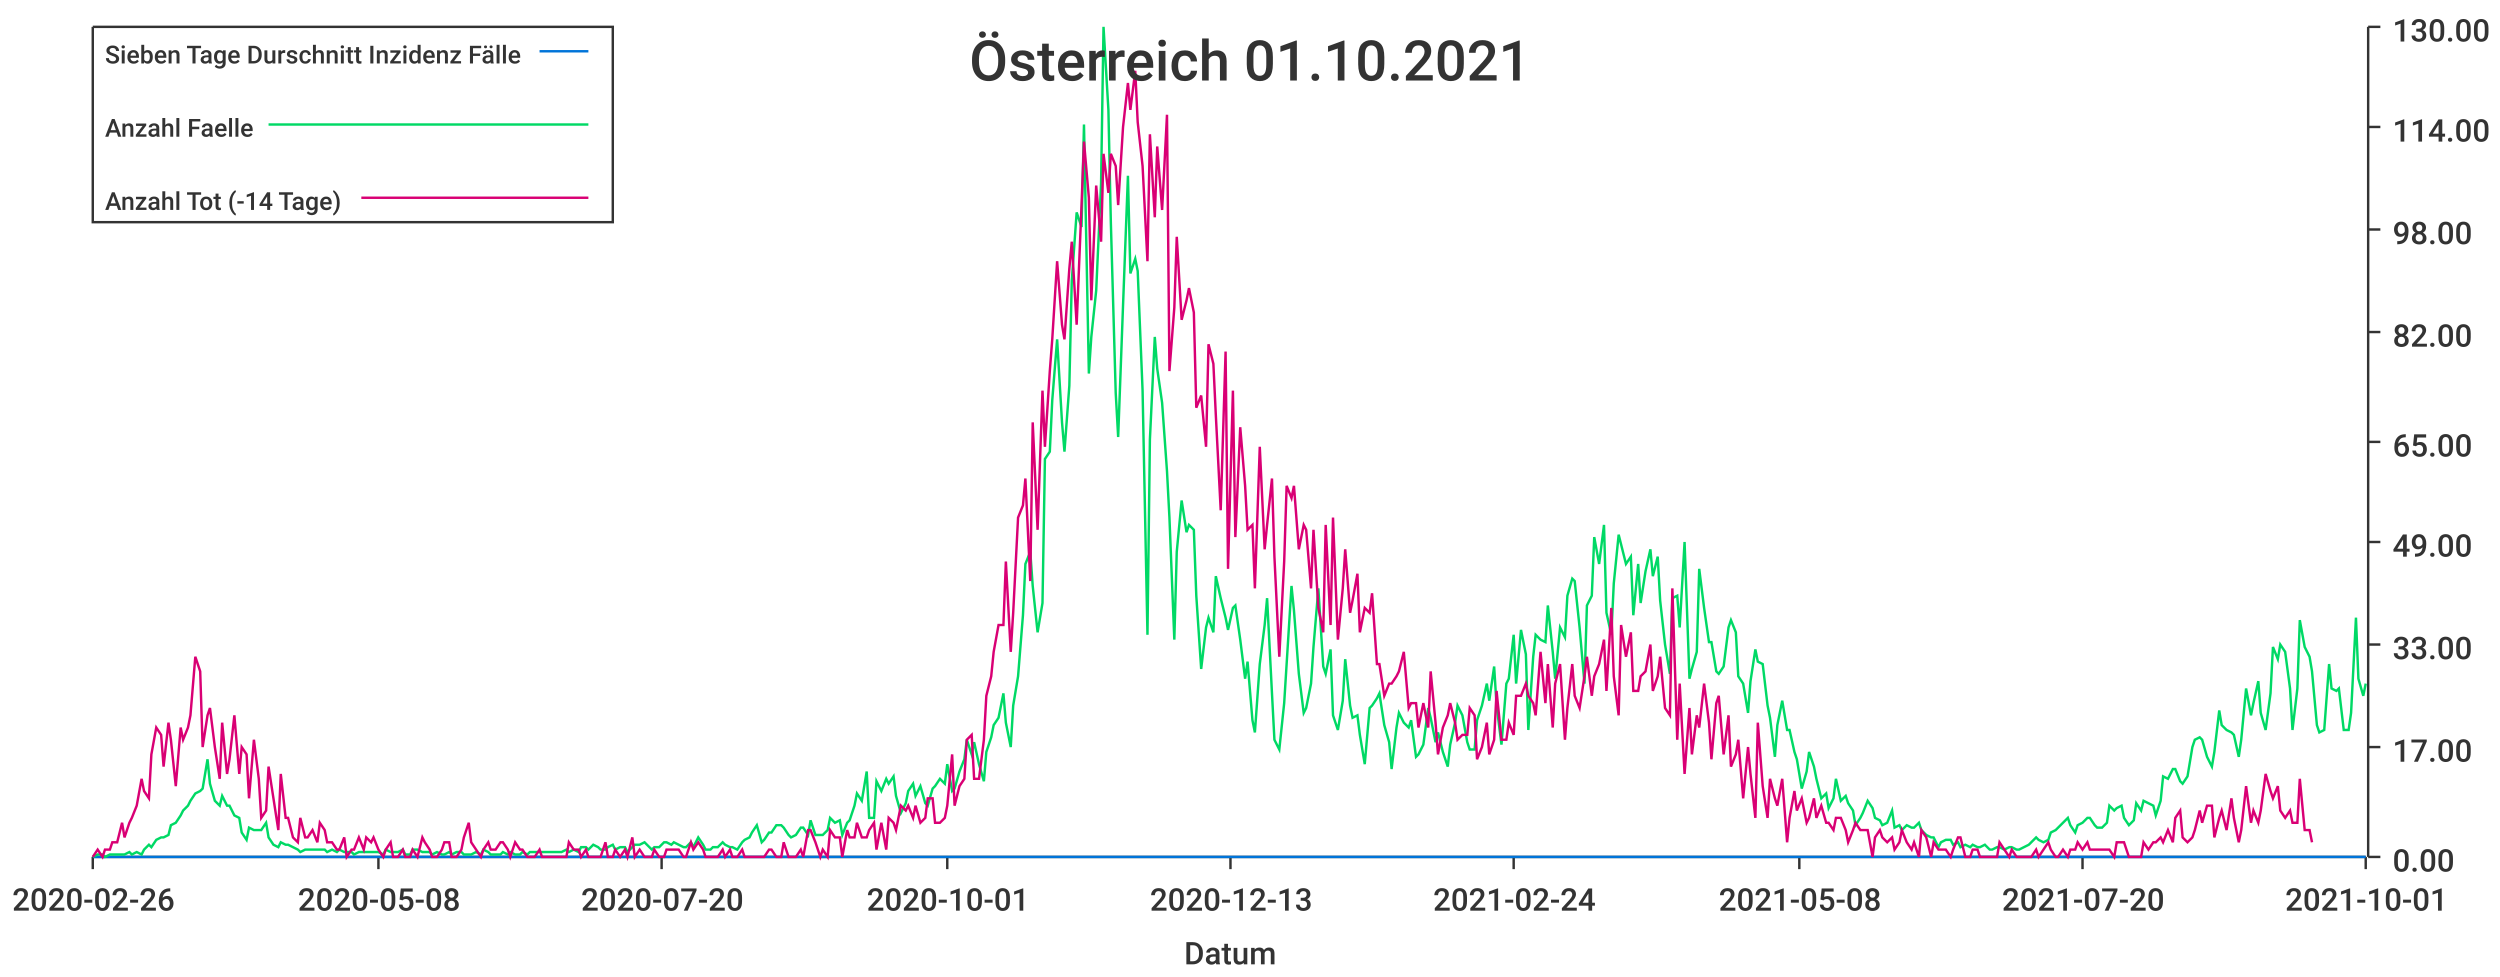
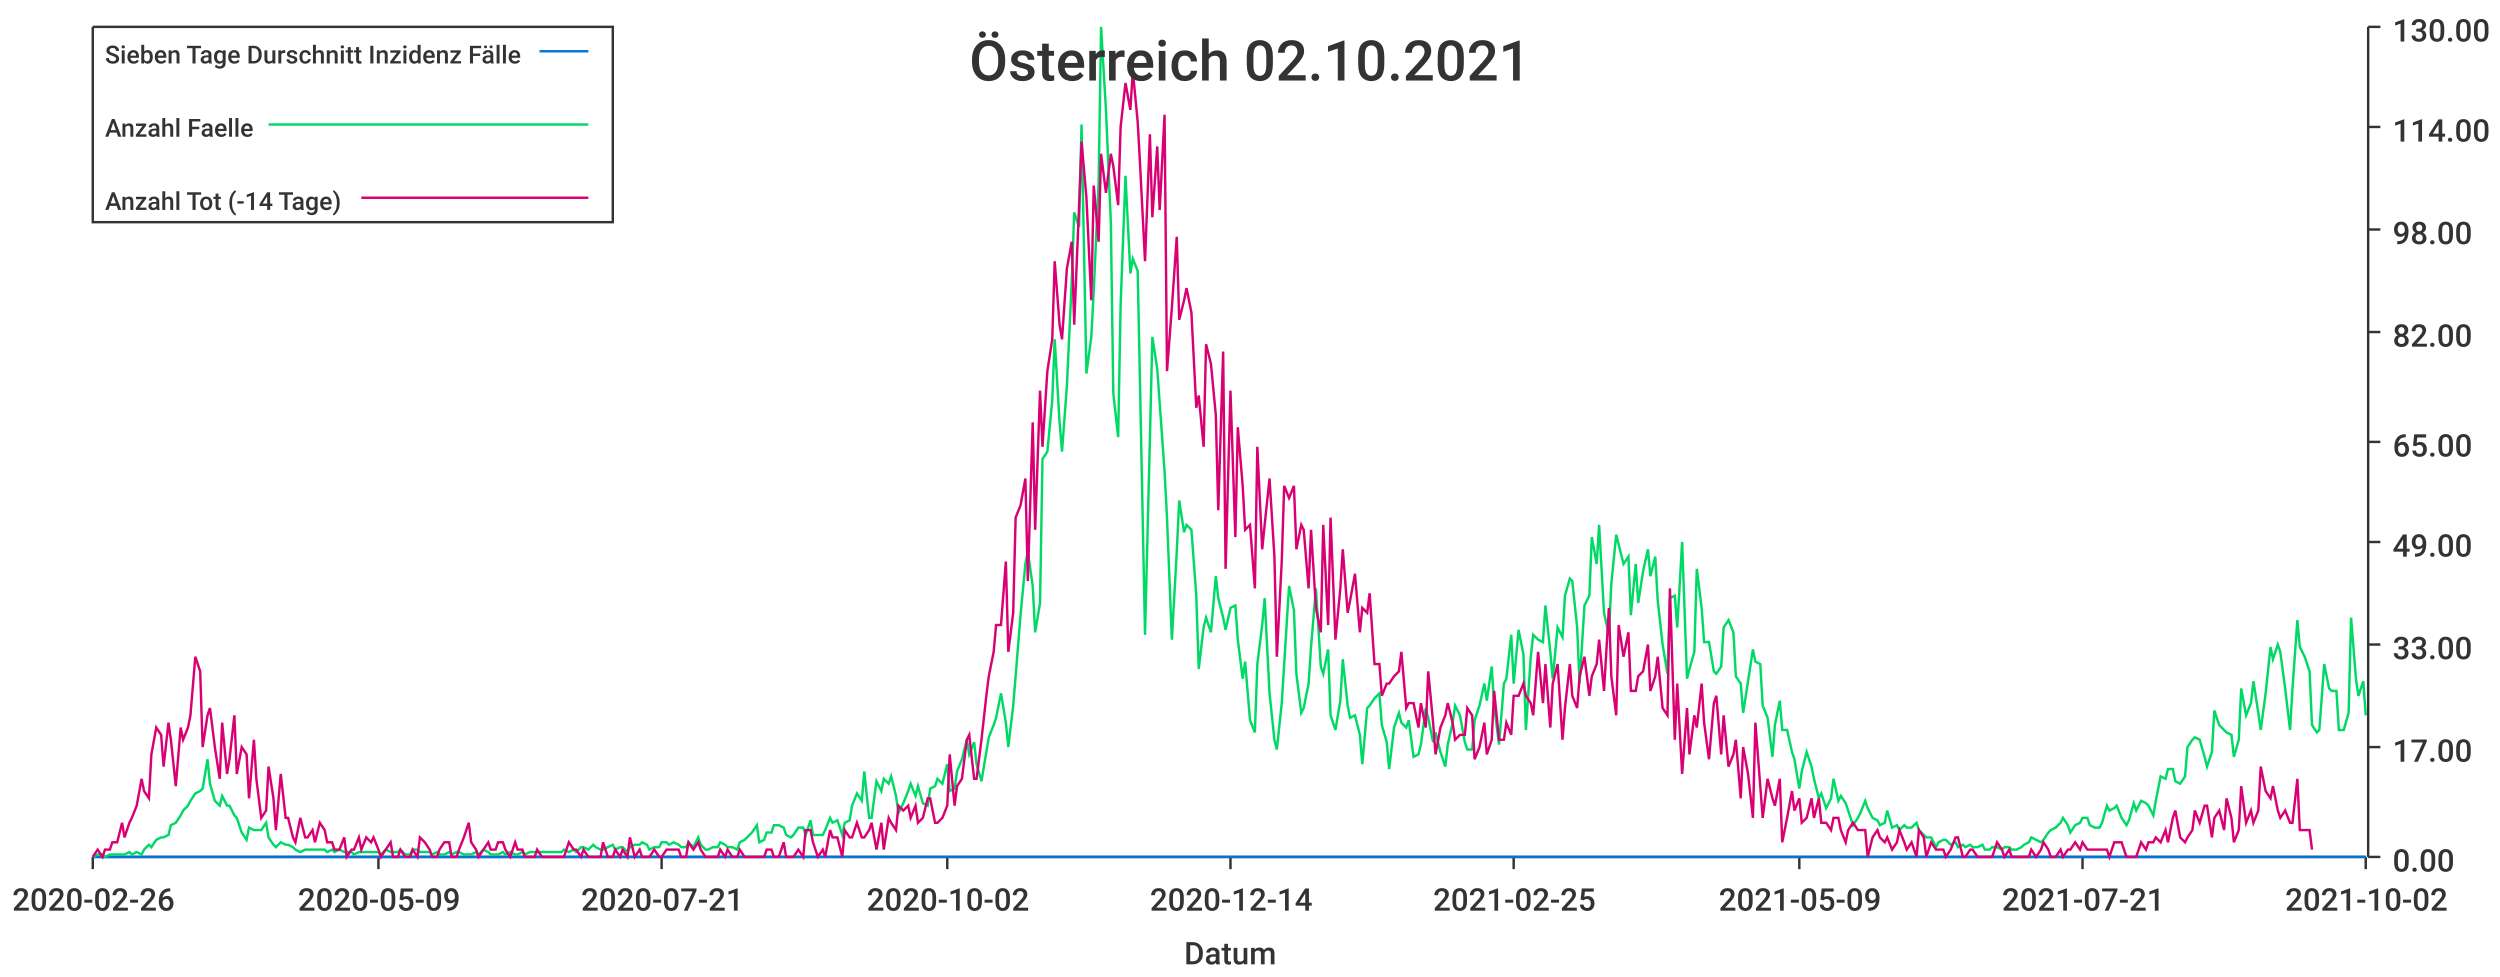
<svg xmlns="http://www.w3.org/2000/svg" width="1024" height="400">\n<path d="M 0 0 L 1024 0 L 1024 400 L 0 400 L 0 0" style="stroke-width:0;stroke:rgba(255,255,255,1.0);fill:rgba(255,255,255,1.0)" />
  <path d="M 38 11 L 969 11 L 969 351 L 38 351 L 38 11" style="stroke-width:0;stroke:rgba(255,255,255,1.0);fill:rgba(255,255,255,1.0)" />
  <path d="M 38 351 L 969 351" style="stroke-width:1;stroke:rgba(51,51,51,1.0);fill:none" />
  <path d="M 38 351 L 38 356" style="stroke-width:1;stroke:rgba(51,51,51,1.0);fill:none" />
  <text x="5" y="373" style="stroke-width:0;stroke:none;fill:rgba(51,51,51,1.0);font-size:12.8px;font-family:'Roboto Medium',sans-serif">2020-02-26</text>
  <path d="M 155 351 L 155 356" style="stroke-width:1;stroke:rgba(51,51,51,1.0);fill:none" />
-   <text x="122" y="373" style="stroke-width:0;stroke:none;fill:rgba(51,51,51,1.0);font-size:12.8px;font-family:'Roboto Medium',sans-serif">2020-05-08</text>
+   <text x="122" y="373" style="stroke-width:0;stroke:none;fill:rgba(51,51,51,1.0);font-size:12.8px;font-family:'Roboto Medium',sans-serif">2020-05-09</text>
  <path d="M 271 351 L 271 356" style="stroke-width:1;stroke:rgba(51,51,51,1.0);fill:none" />
-   <text x="238" y="373" style="stroke-width:0;stroke:none;fill:rgba(51,51,51,1.0);font-size:12.8px;font-family:'Roboto Medium',sans-serif">2020-07-20</text>
+   <text x="238" y="373" style="stroke-width:0;stroke:none;fill:rgba(51,51,51,1.0);font-size:12.8px;font-family:'Roboto Medium',sans-serif">2020-07-21</text>
  <path d="M 388 351 L 388 356" style="stroke-width:1;stroke:rgba(51,51,51,1.0);fill:none" />
-   <text x="355" y="373" style="stroke-width:0;stroke:none;fill:rgba(51,51,51,1.0);font-size:12.8px;font-family:'Roboto Medium',sans-serif">2020-10-01</text>
+   <text x="355" y="373" style="stroke-width:0;stroke:none;fill:rgba(51,51,51,1.0);font-size:12.8px;font-family:'Roboto Medium',sans-serif">2020-10-02</text>
  <path d="M 504 351 L 504 356" style="stroke-width:1;stroke:rgba(51,51,51,1.0);fill:none" />
-   <text x="471" y="373" style="stroke-width:0;stroke:none;fill:rgba(51,51,51,1.0);font-size:12.8px;font-family:'Roboto Medium',sans-serif">2020-12-13</text>
+   <text x="471" y="373" style="stroke-width:0;stroke:none;fill:rgba(51,51,51,1.0);font-size:12.8px;font-family:'Roboto Medium',sans-serif">2020-12-14</text>
  <path d="M 620 351 L 620 356" style="stroke-width:1;stroke:rgba(51,51,51,1.0);fill:none" />
-   <text x="587" y="373" style="stroke-width:0;stroke:none;fill:rgba(51,51,51,1.0);font-size:12.8px;font-family:'Roboto Medium',sans-serif">2021-02-24</text>
+   <text x="587" y="373" style="stroke-width:0;stroke:none;fill:rgba(51,51,51,1.0);font-size:12.8px;font-family:'Roboto Medium',sans-serif">2021-02-25</text>
  <path d="M 737 351 L 737 356" style="stroke-width:1;stroke:rgba(51,51,51,1.0);fill:none" />
-   <text x="704" y="373" style="stroke-width:0;stroke:none;fill:rgba(51,51,51,1.0);font-size:12.8px;font-family:'Roboto Medium',sans-serif">2021-05-08</text>
+   <text x="704" y="373" style="stroke-width:0;stroke:none;fill:rgba(51,51,51,1.0);font-size:12.8px;font-family:'Roboto Medium',sans-serif">2021-05-09</text>
  <path d="M 853 351 L 853 356" style="stroke-width:1;stroke:rgba(51,51,51,1.0);fill:none" />
-   <text x="820" y="373" style="stroke-width:0;stroke:none;fill:rgba(51,51,51,1.0);font-size:12.8px;font-family:'Roboto Medium',sans-serif">2021-07-20</text>
+   <text x="820" y="373" style="stroke-width:0;stroke:none;fill:rgba(51,51,51,1.0);font-size:12.8px;font-family:'Roboto Medium',sans-serif">2021-07-21</text>
  <path d="M 969 351 L 969 356" style="stroke-width:1;stroke:rgba(51,51,51,1.0);fill:none" />
-   <text x="936" y="373" style="stroke-width:0;stroke:none;fill:rgba(51,51,51,1.0);font-size:12.8px;font-family:'Roboto Medium',sans-serif">2021-10-01</text>
+   <text x="936" y="373" style="stroke-width:0;stroke:none;fill:rgba(51,51,51,1.0);font-size:12.8px;font-family:'Roboto Medium',sans-serif">2021-10-02</text>
  <text x="485" y="395" style="stroke-width:0;stroke:none;fill:rgba(51,51,51,1.0);font-size:12.8px;font-family:'Roboto Medium',sans-serif">Datum</text>
  <path d="M 970 351 L 970 11" style="stroke-width:1;stroke:rgba(51,51,51,1.0);fill:none" />
  <path d="M 970 351 L 975 351" style="stroke-width:1;stroke:rgba(51,51,51,1.0);fill:none" />
  <text x="980" y="357" style="stroke-width:0;stroke:none;fill:rgba(51,51,51,1.0);font-size:12.8px;font-family:'Roboto Medium',sans-serif">0.00</text>
  <path d="M 970 306 L 975 306" style="stroke-width:1;stroke:rgba(51,51,51,1.0);fill:none" />
  <text x="980" y="312" style="stroke-width:0;stroke:none;fill:rgba(51,51,51,1.0);font-size:12.8px;font-family:'Roboto Medium',sans-serif">17.00</text>
  <path d="M 970 264 L 975 264" style="stroke-width:1;stroke:rgba(51,51,51,1.0);fill:none" />
  <text x="980" y="270" style="stroke-width:0;stroke:none;fill:rgba(51,51,51,1.0);font-size:12.8px;font-family:'Roboto Medium',sans-serif">33.00</text>
  <path d="M 970 222 L 975 222" style="stroke-width:1;stroke:rgba(51,51,51,1.0);fill:none" />
  <text x="980" y="228" style="stroke-width:0;stroke:none;fill:rgba(51,51,51,1.0);font-size:12.8px;font-family:'Roboto Medium',sans-serif">49.00</text>
  <path d="M 970 181 L 975 181" style="stroke-width:1;stroke:rgba(51,51,51,1.0);fill:none" />
  <text x="980" y="187" style="stroke-width:0;stroke:none;fill:rgba(51,51,51,1.0);font-size:12.8px;font-family:'Roboto Medium',sans-serif">65.00</text>
  <path d="M 970 136 L 975 136" style="stroke-width:1;stroke:rgba(51,51,51,1.0);fill:none" />
  <text x="980" y="142" style="stroke-width:0;stroke:none;fill:rgba(51,51,51,1.0);font-size:12.8px;font-family:'Roboto Medium',sans-serif">82.00</text>
  <path d="M 970 94 L 975 94" style="stroke-width:1;stroke:rgba(51,51,51,1.0);fill:none" />
  <text x="980" y="100" style="stroke-width:0;stroke:none;fill:rgba(51,51,51,1.0);font-size:12.8px;font-family:'Roboto Medium',sans-serif">98.00</text>
  <path d="M 970 52 L 975 52" style="stroke-width:1;stroke:rgba(51,51,51,1.0);fill:none" />
  <text x="980" y="58" style="stroke-width:0;stroke:none;fill:rgba(51,51,51,1.0);font-size:12.8px;font-family:'Roboto Medium',sans-serif">114.00</text>
  <path d="M 970 11 L 975 11" style="stroke-width:1;stroke:rgba(51,51,51,1.0);fill:none" />
  <text x="980" y="17" style="stroke-width:0;stroke:none;fill:rgba(51,51,51,1.0);font-size:12.8px;font-family:'Roboto Medium',sans-serif">130.00</text>
-   <path d="M 38 351 L 40 351 L 42 351 L 43 351 L 45 351 L 46 351 L 48 351 L 50 351 L 51 351 L 53 351 L 54 351 L 56 351 L 58 351 L 59 351 L 61 351 L 62 351 L 64 351 L 66 351 L 67 351 L 69 351 L 70 351 L 72 351 L 74 351 L 75 351 L 77 351 L 78 351 L 80 351 L 82 351 L 83 351 L 85 351 L 86 351 L 88 351 L 90 351 L 91 351 L 93 351 L 94 351 L 96 351 L 98 351 L 99 351 L 101 351 L 102 351 L 104 351 L 106 351 L 107 351 L 109 351 L 110 351 L 112 351 L 114 351 L 115 351 L 117 351 L 118 351 L 120 351 L 122 351 L 123 351 L 125 351 L 126 351 L 128 351 L 130 351 L 131 351 L 133 351 L 134 351 L 136 351 L 138 351 L 139 351 L 141 351 L 142 351 L 144 351 L 145 351 L 147 351 L 149 351 L 150 351 L 152 351 L 153 351 L 155 351 L 157 351 L 158 351 L 160 351 L 161 351 L 163 351 L 165 351 L 166 351 L 168 351 L 169 351 L 171 351 L 173 351 L 174 351 L 176 351 L 177 351 L 179 351 L 181 351 L 182 351 L 184 351 L 185 351 L 187 351 L 189 351 L 190 351 L 192 351 L 193 351 L 195 351 L 197 351 L 198 351 L 200 351 L 201 351 L 203 351 L 205 351 L 206 351 L 208 351 L 209 351 L 211 351 L 213 351 L 214 351 L 216 351 L 217 351 L 219 351 L 221 351 L 222 351 L 224 351 L 225 351 L 227 351 L 229 351 L 230 351 L 232 351 L 233 351 L 235 351 L 237 351 L 238 351 L 240 351 L 241 351 L 243 351 L 245 351 L 246 351 L 248 351 L 249 351 L 251 351 L 252 351 L 254 351 L 256 351 L 257 351 L 259 351 L 260 351 L 262 351 L 264 351 L 265 351 L 267 351 L 268 351 L 270 351 L 272 351 L 273 351 L 275 351 L 276 351 L 278 351 L 280 351 L 281 351 L 283 351 L 284 351 L 286 351 L 288 351 L 289 351 L 291 351 L 292 351 L 294 351 L 296 351 L 297 351 L 299 351 L 300 351 L 302 351 L 304 351 L 305 351 L 307 351 L 308 351 L 310 351 L 312 351 L 313 351 L 315 351 L 316 351 L 318 351 L 320 351 L 321 351 L 323 351 L 324 351 L 326 351 L 328 351 L 329 351 L 331 351 L 332 351 L 334 351 L 336 351 L 337 351 L 339 351 L 340 351 L 342 351 L 344 351 L 345 351 L 347 351 L 348 351 L 350 351 L 351 351 L 353 351 L 355 351 L 356 351 L 358 351 L 359 351 L 361 351 L 363 351 L 364 351 L 366 351 L 367 351 L 369 351 L 371 351 L 372 351 L 374 351 L 375 351 L 377 351 L 379 351 L 380 351 L 382 351 L 383 351 L 385 351 L 387 351 L 388 351 L 390 351 L 391 351 L 393 351 L 395 351 L 396 351 L 398 351 L 399 351 L 401 351 L 403 351 L 404 351 L 406 351 L 407 351 L 409 351 L 411 351 L 412 351 L 414 351 L 415 351 L 417 351 L 419 351 L 420 351 L 422 351 L 423 351 L 425 351 L 427 351 L 428 351 L 430 351 L 431 351 L 433 351 L 435 351 L 436 351 L 438 351 L 439 351 L 441 351 L 443 351 L 444 351 L 446 351 L 447 351 L 449 351 L 451 351 L 452 351 L 454 351 L 455 351 L 457 351 L 458 351 L 460 351 L 462 351 L 463 351 L 465 351 L 466 351 L 468 351 L 470 351 L 471 351 L 473 351 L 474 351 L 476 351 L 478 351 L 479 351 L 481 351 L 482 351 L 484 351 L 486 351 L 487 351 L 489 351 L 490 351 L 492 351 L 494 351 L 495 351 L 497 351 L 498 351 L 500 351 L 502 351 L 503 351 L 505 351 L 506 351 L 508 351 L 510 351 L 511 351 L 513 351 L 514 351 L 516 351 L 518 351 L 519 351 L 521 351 L 522 351 L 524 351 L 526 351 L 527 351 L 529 351 L 530 351 L 532 351 L 534 351 L 535 351 L 537 351 L 538 351 L 540 351 L 542 351 L 543 351 L 545 351 L 546 351 L 548 351 L 550 351 L 551 351 L 553 351 L 554 351 L 556 351 L 557 351 L 559 351 L 561 351 L 562 351 L 564 351 L 565 351 L 567 351 L 569 351 L 570 351 L 572 351 L 573 351 L 575 351 L 577 351 L 578 351 L 580 351 L 581 351 L 583 351 L 585 351 L 586 351 L 588 351 L 589 351 L 591 351 L 593 351 L 594 351 L 596 351 L 597 351 L 599 351 L 601 351 L 602 351 L 604 351 L 605 351 L 607 351 L 609 351 L 610 351 L 612 351 L 613 351 L 615 351 L 617 351 L 618 351 L 620 351 L 621 351 L 623 351 L 625 351 L 626 351 L 628 351 L 629 351 L 631 351 L 633 351 L 634 351 L 636 351 L 637 351 L 639 351 L 641 351 L 642 351 L 644 351 L 645 351 L 647 351 L 649 351 L 650 351 L 652 351 L 653 351 L 655 351 L 657 351 L 658 351 L 660 351 L 661 351 L 663 351 L 664 351 L 666 351 L 668 351 L 669 351 L 671 351 L 672 351 L 674 351 L 676 351 L 677 351 L 679 351 L 680 351 L 682 351 L 684 351 L 685 351 L 687 351 L 688 351 L 690 351 L 692 351 L 693 351 L 695 351 L 696 351 L 698 351 L 700 351 L 701 351 L 703 351 L 704 351 L 706 351 L 708 351 L 709 351 L 711 351 L 712 351 L 714 351 L 716 351 L 717 351 L 719 351 L 720 351 L 722 351 L 724 351 L 725 351 L 727 351 L 728 351 L 730 351 L 732 351 L 733 351 L 735 351 L 736 351 L 738 351 L 740 351 L 741 351 L 743 351 L 744 351 L 746 351 L 748 351 L 749 351 L 751 351 L 752 351 L 754 351 L 756 351 L 757 351 L 759 351 L 760 351 L 762 351 L 763 351 L 765 351 L 767 351 L 768 351 L 770 351 L 771 351 L 773 351 L 775 351 L 776 351 L 778 351 L 779 351 L 781 351 L 783 351 L 784 351 L 786 351 L 787 351 L 789 351 L 791 351 L 792 351 L 794 351 L 795 351 L 797 351 L 799 351 L 800 351 L 802 351 L 803 351 L 805 351 L 807 351 L 808 351 L 810 351 L 811 351 L 813 351 L 815 351 L 816 351 L 818 351 L 819 351 L 821 351 L 823 351 L 824 351 L 826 351 L 827 351 L 829 351 L 831 351 L 832 351 L 834 351 L 835 351 L 837 351 L 839 351 L 840 351 L 842 351 L 843 351 L 845 351 L 847 351 L 848 351 L 850 351 L 851 351 L 853 351 L 855 351 L 856 351 L 858 351 L 859 351 L 861 351 L 863 351 L 864 351 L 866 351 L 867 351 L 869 351 L 870 351 L 872 351 L 874 351 L 875 351 L 877 351 L 878 351 L 880 351 L 882 351 L 883 351 L 885 351 L 886 351 L 888 351 L 890 351 L 891 351 L 893 351 L 894 351 L 896 351 L 898 351 L 899 351 L 901 351 L 902 351 L 904 351 L 906 351 L 907 351 L 909 351 L 910 351 L 912 351 L 914 351 L 915 351 L 917 351 L 918 351 L 920 351 L 922 351 L 923 351 L 925 351 L 926 351 L 928 351 L 930 351 L 931 351 L 933 351 L 934 351 L 936 351 L 938 351 L 939 351 L 941 351 L 942 351 L 944 351 L 946 351 L 947 351 L 949 351 L 950 351 L 952 351 L 954 351 L 955 351 L 957 351 L 958 351 L 960 351 L 962 351 L 963 351 L 965 351 L 966 351 L 968 351 L 969 351" style="stroke-width:1;stroke:rgba(0,116,217,1.0);fill:none" />
-   <path d="M 38 351 L 40 350 L 42 350 L 43 351 L 45 350 L 46 350 L 48 350 L 50 350 L 51 350 L 53 349 L 54 350 L 56 349 L 58 350 L 59 348 L 61 346 L 62 347 L 64 344 L 66 343 L 67 343 L 69 342 L 70 338 L 72 337 L 74 334 L 75 332 L 77 330 L 78 328 L 80 325 L 82 324 L 83 323 L 85 311 L 86 321 L 88 328 L 90 330 L 91 326 L 93 330 L 94 330 L 96 334 L 98 335 L 99 341 L 101 344 L 102 339 L 104 340 L 106 340 L 107 340 L 109 337 L 110 343 L 112 346 L 114 347 L 115 345 L 117 346 L 118 346 L 120 347 L 122 348 L 123 349 L 125 348 L 126 348 L 128 348 L 130 348 L 131 348 L 133 348 L 134 349 L 136 348 L 138 349 L 139 348 L 141 349 L 142 349 L 144 349 L 145 350 L 147 349 L 149 349 L 150 349 L 152 349 L 153 349 L 155 349 L 157 350 L 158 348 L 160 349 L 161 349 L 163 349 L 165 348 L 166 350 L 168 350 L 169 348 L 171 348 L 173 349 L 174 349 L 176 349 L 177 350 L 179 349 L 181 350 L 182 350 L 184 349 L 185 350 L 187 349 L 189 349 L 190 350 L 192 350 L 193 350 L 195 349 L 197 350 L 198 348 L 200 349 L 201 350 L 203 350 L 205 350 L 206 349 L 208 350 L 209 349 L 211 350 L 213 350 L 214 349 L 216 350 L 217 349 L 219 349 L 221 349 L 222 349 L 224 349 L 225 349 L 227 349 L 229 349 L 230 349 L 232 348 L 233 349 L 235 348 L 237 349 L 238 347 L 240 347 L 241 348 L 243 346 L 245 347 L 246 348 L 248 348 L 249 347 L 251 346 L 252 348 L 254 347 L 256 347 L 257 349 L 259 347 L 260 346 L 262 346 L 264 345 L 265 346 L 267 348 L 268 347 L 270 347 L 272 345 L 273 345 L 275 346 L 276 345 L 278 346 L 280 347 L 281 347 L 283 345 L 284 347 L 286 343 L 288 346 L 289 348 L 291 348 L 292 347 L 294 347 L 296 345 L 297 346 L 299 347 L 300 347 L 302 348 L 304 345 L 305 344 L 307 343 L 308 341 L 310 338 L 312 345 L 313 344 L 315 341 L 316 341 L 318 338 L 320 338 L 321 339 L 323 342 L 324 343 L 326 342 L 328 339 L 329 339 L 331 342 L 332 336 L 334 342 L 336 342 L 337 342 L 339 340 L 340 335 L 342 337 L 344 336 L 345 342 L 347 337 L 348 336 L 350 330 L 351 325 L 353 328 L 355 316 L 356 335 L 358 335 L 359 320 L 361 324 L 363 319 L 364 321 L 366 318 L 367 326 L 369 333 L 371 329 L 372 324 L 374 321 L 375 326 L 377 322 L 379 329 L 380 330 L 382 323 L 383 322 L 385 319 L 387 321 L 388 313 L 390 324 L 391 323 L 393 316 L 395 311 L 396 303 L 398 309 L 399 304 L 401 313 L 403 320 L 404 308 L 406 302 L 407 297 L 409 294 L 411 284 L 412 296 L 414 306 L 415 289 L 417 277 L 419 252 L 420 231 L 422 226 L 423 240 L 425 259 L 427 247 L 428 188 L 430 185 L 431 164 L 433 139 L 435 173 L 436 185 L 438 158 L 439 115 L 441 87 L 443 93 L 444 51 L 446 153 L 447 138 L 449 119 L 451 75 L 452 11 L 454 45 L 455 91 L 457 161 L 458 179 L 460 125 L 462 72 L 463 112 L 465 106 L 466 111 L 468 160 L 470 260 L 471 180 L 473 138 L 474 151 L 476 165 L 478 193 L 479 212 L 481 262 L 482 226 L 484 205 L 486 218 L 487 215 L 489 217 L 490 244 L 492 274 L 494 257 L 495 253 L 497 259 L 498 236 L 500 245 L 502 253 L 503 258 L 505 249 L 506 248 L 508 262 L 510 278 L 511 271 L 513 295 L 514 300 L 516 272 L 518 256 L 519 245 L 521 284 L 522 303 L 524 307 L 526 288 L 527 272 L 529 240 L 530 250 L 532 276 L 534 292 L 535 290 L 537 280 L 538 265 L 540 241 L 542 273 L 543 276 L 545 266 L 546 293 L 548 299 L 550 287 L 551 270 L 553 289 L 554 294 L 556 293 L 557 301 L 559 313 L 561 290 L 562 289 L 564 286 L 565 284 L 567 297 L 569 304 L 570 315 L 572 298 L 573 292 L 575 296 L 577 298 L 578 295 L 580 310 L 581 309 L 583 305 L 585 290 L 586 294 L 588 304 L 589 300 L 591 308 L 593 314 L 594 305 L 596 296 L 597 289 L 599 293 L 601 304 L 602 307 L 604 307 L 605 295 L 607 289 L 609 280 L 610 287 L 612 273 L 613 289 L 615 305 L 617 280 L 618 278 L 620 260 L 621 280 L 623 258 L 625 268 L 626 299 L 628 269 L 629 260 L 631 262 L 633 263 L 634 248 L 636 267 L 637 278 L 639 257 L 641 261 L 642 244 L 644 237 L 645 238 L 647 257 L 649 280 L 650 248 L 652 244 L 653 220 L 655 231 L 657 215 L 658 251 L 660 260 L 661 239 L 663 219 L 664 223 L 666 231 L 668 228 L 669 252 L 671 231 L 672 247 L 674 234 L 676 225 L 677 236 L 679 228 L 680 246 L 682 264 L 684 276 L 685 245 L 687 244 L 688 257 L 690 222 L 692 278 L 693 274 L 695 267 L 696 233 L 698 249 L 700 263 L 701 263 L 703 275 L 704 276 L 706 273 L 708 257 L 709 254 L 711 259 L 712 277 L 714 280 L 716 292 L 717 279 L 719 266 L 720 271 L 722 272 L 724 289 L 725 294 L 727 310 L 728 297 L 730 287 L 732 299 L 733 299 L 735 308 L 736 311 L 738 323 L 740 316 L 741 308 L 743 314 L 744 319 L 746 327 L 748 325 L 749 331 L 751 327 L 752 319 L 754 328 L 756 326 L 757 329 L 759 332 L 760 338 L 762 335 L 763 333 L 765 328 L 767 331 L 768 335 L 770 336 L 771 338 L 773 337 L 775 332 L 776 339 L 778 338 L 779 340 L 781 338 L 783 339 L 784 339 L 786 337 L 787 340 L 789 342 L 791 343 L 792 343 L 794 347 L 795 345 L 797 344 L 799 344 L 800 346 L 802 345 L 803 347 L 805 346 L 807 347 L 808 346 L 810 347 L 811 347 L 813 346 L 815 348 L 816 348 L 818 347 L 819 347 L 821 348 L 823 347 L 824 347 L 826 348 L 827 348 L 829 347 L 831 346 L 832 345 L 834 343 L 835 344 L 837 345 L 839 344 L 840 341 L 842 340 L 843 339 L 845 337 L 847 335 L 848 338 L 850 341 L 851 338 L 853 337 L 855 335 L 856 335 L 858 338 L 859 339 L 861 339 L 863 337 L 864 330 L 866 332 L 867 331 L 869 330 L 870 335 L 872 338 L 874 336 L 875 329 L 877 332 L 878 328 L 880 329 L 882 330 L 883 334 L 885 328 L 886 318 L 888 319 L 890 315 L 891 315 L 893 320 L 894 321 L 896 318 L 898 306 L 899 303 L 901 302 L 902 303 L 904 310 L 906 314 L 907 308 L 909 291 L 910 297 L 912 299 L 914 300 L 915 301 L 917 310 L 918 303 L 920 282 L 922 293 L 923 288 L 925 279 L 926 292 L 928 299 L 930 284 L 931 265 L 933 270 L 934 264 L 936 267 L 938 282 L 939 299 L 941 282 L 942 254 L 944 265 L 946 269 L 947 275 L 949 297 L 950 300 L 952 299 L 954 272 L 955 282 L 957 283 L 958 282 L 960 299 L 962 299 L 963 292 L 965 253 L 966 278 L 968 285 L 969 280" style="stroke-width:1;stroke:rgba(0,217,101,1.0);fill:none" />
-   <path d="M 38 351 L 40 348 L 42 351 L 43 348 L 45 348 L 46 345 L 48 345 L 50 337 L 51 343 L 53 337 L 54 335 L 56 330 L 58 319 L 59 324 L 61 327 L 62 309 L 64 298 L 66 301 L 67 314 L 69 296 L 70 303 L 72 322 L 74 298 L 75 303 L 77 298 L 78 293 L 80 269 L 82 275 L 83 306 L 85 293 L 86 290 L 88 306 L 90 319 L 91 296 L 93 317 L 94 311 L 96 293 L 98 317 L 99 306 L 101 309 L 102 327 L 104 303 L 106 319 L 107 335 L 109 332 L 110 314 L 112 327 L 114 340 L 115 317 L 117 335 L 118 335 L 120 343 L 122 345 L 123 335 L 125 343 L 126 343 L 128 340 L 130 345 L 131 337 L 133 340 L 134 345 L 136 345 L 138 348 L 139 348 L 141 343 L 142 351 L 144 348 L 145 348 L 147 343 L 149 348 L 150 343 L 152 345 L 153 343 L 155 348 L 157 351 L 158 348 L 160 345 L 161 351 L 163 351 L 165 348 L 166 351 L 168 351 L 169 348 L 171 351 L 173 343 L 174 345 L 176 348 L 177 351 L 179 351 L 181 348 L 182 345 L 184 345 L 185 351 L 187 351 L 189 348 L 190 343 L 192 337 L 193 345 L 195 348 L 197 351 L 198 348 L 200 345 L 201 348 L 203 348 L 205 345 L 206 345 L 208 348 L 209 351 L 211 345 L 213 348 L 214 348 L 216 351 L 217 351 L 219 351 L 221 348 L 222 351 L 224 351 L 225 351 L 227 351 L 229 351 L 230 351 L 232 351 L 233 345 L 235 348 L 237 348 L 238 351 L 240 348 L 241 351 L 243 351 L 245 351 L 246 351 L 248 345 L 249 351 L 251 351 L 252 348 L 254 351 L 256 348 L 257 351 L 259 343 L 260 351 L 262 348 L 264 351 L 265 351 L 267 351 L 268 348 L 270 351 L 272 351 L 273 348 L 275 348 L 276 348 L 278 348 L 280 351 L 281 351 L 283 345 L 284 348 L 286 345 L 288 348 L 289 351 L 291 351 L 292 351 L 294 351 L 296 348 L 297 351 L 299 348 L 300 351 L 302 351 L 304 348 L 305 351 L 307 351 L 308 351 L 310 351 L 312 351 L 313 351 L 315 348 L 316 348 L 318 351 L 320 351 L 321 345 L 323 351 L 324 351 L 326 351 L 328 348 L 329 351 L 331 340 L 332 340 L 334 345 L 336 351 L 337 348 L 339 351 L 340 340 L 342 343 L 344 343 L 345 351 L 347 340 L 348 343 L 350 343 L 351 337 L 353 343 L 355 343 L 356 340 L 358 337 L 359 348 L 361 337 L 363 348 L 364 335 L 366 337 L 367 340 L 369 330 L 371 332 L 372 330 L 374 335 L 375 330 L 377 337 L 379 335 L 380 327 L 382 327 L 383 337 L 385 337 L 387 335 L 388 330 L 390 309 L 391 330 L 393 322 L 395 319 L 396 303 L 398 301 L 399 319 L 401 319 L 403 303 L 404 285 L 406 277 L 407 267 L 409 256 L 411 256 L 412 230 L 414 267 L 415 251 L 417 212 L 419 207 L 420 196 L 422 238 L 423 173 L 425 217 L 427 160 L 428 183 L 430 152 L 431 139 L 433 107 L 435 133 L 436 139 L 438 110 L 439 99 L 441 133 L 443 84 L 444 58 L 446 81 L 447 123 L 449 76 L 451 99 L 452 63 L 454 79 L 455 63 L 457 68 L 458 84 L 460 52 L 462 34 L 463 45 L 465 29 L 466 50 L 468 68 L 470 107 L 471 55 L 473 89 L 474 60 L 476 86 L 478 47 L 479 152 L 481 126 L 482 97 L 484 131 L 486 123 L 487 118 L 489 128 L 490 167 L 492 162 L 494 183 L 495 141 L 497 149 L 498 170 L 500 209 L 502 144 L 503 233 L 505 160 L 506 220 L 508 175 L 510 199 L 511 217 L 513 215 L 514 241 L 516 183 L 518 225 L 519 215 L 521 196 L 522 228 L 524 269 L 526 230 L 527 199 L 529 204 L 530 199 L 532 225 L 534 215 L 535 217 L 537 241 L 538 217 L 540 249 L 542 259 L 543 215 L 545 256 L 546 212 L 548 262 L 550 241 L 551 225 L 553 251 L 554 246 L 556 235 L 557 259 L 559 249 L 561 251 L 562 243 L 564 272 L 565 272 L 567 285 L 569 280 L 570 280 L 572 277 L 573 275 L 575 267 L 577 290 L 578 288 L 580 288 L 581 298 L 583 288 L 585 298 L 586 275 L 588 296 L 589 309 L 591 298 L 593 293 L 594 288 L 596 296 L 597 303 L 599 301 L 601 301 L 602 290 L 604 293 L 605 311 L 607 306 L 609 296 L 610 309 L 612 303 L 613 283 L 615 303 L 617 303 L 618 296 L 620 301 L 621 285 L 623 285 L 625 280 L 626 285 L 628 288 L 629 293 L 631 267 L 633 288 L 634 272 L 636 298 L 637 280 L 639 272 L 641 303 L 642 290 L 644 272 L 645 285 L 647 290 L 649 277 L 650 269 L 652 285 L 653 277 L 655 272 L 657 262 L 658 283 L 660 249 L 661 277 L 663 293 L 664 256 L 666 269 L 668 259 L 669 283 L 671 283 L 672 277 L 674 275 L 676 264 L 677 283 L 679 277 L 680 269 L 682 290 L 684 293 L 685 241 L 687 303 L 688 280 L 690 317 L 692 290 L 693 309 L 695 293 L 696 298 L 698 280 L 700 296 L 701 311 L 703 288 L 704 285 L 706 309 L 708 293 L 709 314 L 711 309 L 712 303 L 714 327 L 716 306 L 717 317 L 719 335 L 720 296 L 722 322 L 724 335 L 725 319 L 727 327 L 728 330 L 730 319 L 732 345 L 733 335 L 735 324 L 736 332 L 738 327 L 740 337 L 741 335 L 743 327 L 744 335 L 746 330 L 748 337 L 749 337 L 751 340 L 752 335 L 754 335 L 756 340 L 757 345 L 759 340 L 760 337 L 762 340 L 763 340 L 765 340 L 767 351 L 768 343 L 770 340 L 771 343 L 773 345 L 775 343 L 776 348 L 778 345 L 779 340 L 781 345 L 783 348 L 784 345 L 786 351 L 787 340 L 789 343 L 791 351 L 792 345 L 794 348 L 795 348 L 797 348 L 799 351 L 800 348 L 802 343 L 803 343 L 805 351 L 807 351 L 808 348 L 810 348 L 811 351 L 813 351 L 815 351 L 816 351 L 818 351 L 819 345 L 821 348 L 823 351 L 824 348 L 826 351 L 827 351 L 829 351 L 831 351 L 832 351 L 834 348 L 835 351 L 837 348 L 839 345 L 840 348 L 842 351 L 843 351 L 845 348 L 847 351 L 848 348 L 850 348 L 851 345 L 853 348 L 855 345 L 856 348 L 858 348 L 859 348 L 861 348 L 863 348 L 864 348 L 866 351 L 867 345 L 869 345 L 870 345 L 872 351 L 874 351 L 875 351 L 877 351 L 878 345 L 880 348 L 882 345 L 883 345 L 885 343 L 886 345 L 888 340 L 890 345 L 891 335 L 893 332 L 894 343 L 896 345 L 898 343 L 899 340 L 901 332 L 902 337 L 904 330 L 906 330 L 907 343 L 909 335 L 910 332 L 912 340 L 914 327 L 915 335 L 917 345 L 918 340 L 920 322 L 922 337 L 923 332 L 925 337 L 926 332 L 928 317 L 930 324 L 931 327 L 933 322 L 934 332 L 936 335 L 938 332 L 939 337 L 941 337 L 942 319 L 944 340 L 946 340 L 947 345" style="stroke-width:1;stroke:rgba(217,0,116,1.0);fill:none" />
-   <text x="397" y="33" style="stroke-width:0;stroke:none;fill:rgba(51,51,51,1.0);font-size:23.0px;font-family:'Roboto Medium',sans-serif">Österreich 01.10.2021</text>
+   <path d="M 38 351 L 40 351 L 42 351 L 43 351 L 45 351 L 46 351 L 48 351 L 50 351 L 51 351 L 53 351 L 54 351 L 56 351 L 58 351 L 59 351 L 61 351 L 62 351 L 64 351 L 66 351 L 67 351 L 69 351 L 70 351 L 72 351 L 74 351 L 75 351 L 77 351 L 78 351 L 80 351 L 82 351 L 83 351 L 85 351 L 86 351 L 88 351 L 90 351 L 91 351 L 93 351 L 94 351 L 96 351 L 97 351 L 99 351 L 101 351 L 102 351 L 104 351 L 105 351 L 107 351 L 109 351 L 110 351 L 112 351 L 113 351 L 115 351 L 117 351 L 118 351 L 120 351 L 121 351 L 123 351 L 125 351 L 126 351 L 128 351 L 129 351 L 131 351 L 133 351 L 134 351 L 136 351 L 137 351 L 139 351 L 141 351 L 142 351 L 144 351 L 145 351 L 147 351 L 148 351 L 150 351 L 152 351 L 153 351 L 155 351 L 156 351 L 158 351 L 160 351 L 161 351 L 163 351 L 164 351 L 166 351 L 168 351 L 169 351 L 171 351 L 172 351 L 174 351 L 176 351 L 177 351 L 179 351 L 180 351 L 182 351 L 184 351 L 185 351 L 187 351 L 188 351 L 190 351 L 192 351 L 193 351 L 195 351 L 196 351 L 198 351 L 200 351 L 201 351 L 203 351 L 204 351 L 206 351 L 207 351 L 209 351 L 211 351 L 212 351 L 214 351 L 215 351 L 217 351 L 219 351 L 220 351 L 222 351 L 223 351 L 225 351 L 227 351 L 228 351 L 230 351 L 231 351 L 233 351 L 235 351 L 236 351 L 238 351 L 239 351 L 241 351 L 243 351 L 244 351 L 246 351 L 247 351 L 249 351 L 251 351 L 252 351 L 254 351 L 255 351 L 257 351 L 258 351 L 260 351 L 262 351 L 263 351 L 265 351 L 266 351 L 268 351 L 270 351 L 271 351 L 273 351 L 274 351 L 276 351 L 278 351 L 279 351 L 281 351 L 282 351 L 284 351 L 286 351 L 287 351 L 289 351 L 290 351 L 292 351 L 294 351 L 295 351 L 297 351 L 298 351 L 300 351 L 302 351 L 303 351 L 305 351 L 306 351 L 308 351 L 310 351 L 311 351 L 313 351 L 314 351 L 316 351 L 317 351 L 319 351 L 321 351 L 322 351 L 324 351 L 325 351 L 327 351 L 329 351 L 330 351 L 332 351 L 333 351 L 335 351 L 337 351 L 338 351 L 340 351 L 341 351 L 343 351 L 345 351 L 346 351 L 348 351 L 349 351 L 351 351 L 353 351 L 354 351 L 356 351 L 357 351 L 359 351 L 361 351 L 362 351 L 364 351 L 365 351 L 367 351 L 368 351 L 370 351 L 372 351 L 373 351 L 375 351 L 376 351 L 378 351 L 380 351 L 381 351 L 383 351 L 384 351 L 386 351 L 388 351 L 389 351 L 391 351 L 392 351 L 394 351 L 396 351 L 397 351 L 399 351 L 400 351 L 402 351 L 404 351 L 405 351 L 407 351 L 408 351 L 410 351 L 412 351 L 413 351 L 415 351 L 416 351 L 418 351 L 420 351 L 421 351 L 423 351 L 424 351 L 426 351 L 427 351 L 429 351 L 431 351 L 432 351 L 434 351 L 435 351 L 437 351 L 439 351 L 440 351 L 442 351 L 443 351 L 445 351 L 447 351 L 448 351 L 450 351 L 451 351 L 453 351 L 455 351 L 456 351 L 458 351 L 459 351 L 461 351 L 463 351 L 464 351 L 466 351 L 467 351 L 469 351 L 471 351 L 472 351 L 474 351 L 475 351 L 477 351 L 478 351 L 480 351 L 482 351 L 483 351 L 485 351 L 486 351 L 488 351 L 490 351 L 491 351 L 493 351 L 494 351 L 496 351 L 498 351 L 499 351 L 501 351 L 502 351 L 504 351 L 506 351 L 507 351 L 509 351 L 510 351 L 512 351 L 514 351 L 515 351 L 517 351 L 518 351 L 520 351 L 522 351 L 523 351 L 525 351 L 526 351 L 528 351 L 530 351 L 531 351 L 533 351 L 534 351 L 536 351 L 537 351 L 539 351 L 541 351 L 542 351 L 544 351 L 545 351 L 547 351 L 549 351 L 550 351 L 552 351 L 553 351 L 555 351 L 557 351 L 558 351 L 560 351 L 561 351 L 563 351 L 565 351 L 566 351 L 568 351 L 569 351 L 571 351 L 573 351 L 574 351 L 576 351 L 577 351 L 579 351 L 581 351 L 582 351 L 584 351 L 585 351 L 587 351 L 588 351 L 590 351 L 592 351 L 593 351 L 595 351 L 596 351 L 598 351 L 600 351 L 601 351 L 603 351 L 604 351 L 606 351 L 608 351 L 609 351 L 611 351 L 612 351 L 614 351 L 616 351 L 617 351 L 619 351 L 620 351 L 622 351 L 624 351 L 625 351 L 627 351 L 628 351 L 630 351 L 632 351 L 633 351 L 635 351 L 636 351 L 638 351 L 640 351 L 641 351 L 643 351 L 644 351 L 646 351 L 647 351 L 649 351 L 651 351 L 652 351 L 654 351 L 655 351 L 657 351 L 659 351 L 660 351 L 662 351 L 663 351 L 665 351 L 667 351 L 668 351 L 670 351 L 671 351 L 673 351 L 675 351 L 676 351 L 678 351 L 679 351 L 681 351 L 683 351 L 684 351 L 686 351 L 687 351 L 689 351 L 691 351 L 692 351 L 694 351 L 695 351 L 697 351 L 698 351 L 700 351 L 702 351 L 703 351 L 705 351 L 706 351 L 708 351 L 710 351 L 711 351 L 713 351 L 714 351 L 716 351 L 718 351 L 719 351 L 721 351 L 722 351 L 724 351 L 726 351 L 727 351 L 729 351 L 730 351 L 732 351 L 734 351 L 735 351 L 737 351 L 738 351 L 740 351 L 742 351 L 743 351 L 745 351 L 746 351 L 748 351 L 750 351 L 751 351 L 753 351 L 754 351 L 756 351 L 757 351 L 759 351 L 761 351 L 762 351 L 764 351 L 765 351 L 767 351 L 769 351 L 770 351 L 772 351 L 773 351 L 775 351 L 777 351 L 778 351 L 780 351 L 781 351 L 783 351 L 785 351 L 786 351 L 788 351 L 789 351 L 791 351 L 793 351 L 794 351 L 796 351 L 797 351 L 799 351 L 801 351 L 802 351 L 804 351 L 805 351 L 807 351 L 808 351 L 810 351 L 812 351 L 813 351 L 815 351 L 816 351 L 818 351 L 820 351 L 821 351 L 823 351 L 824 351 L 826 351 L 828 351 L 829 351 L 831 351 L 832 351 L 834 351 L 836 351 L 837 351 L 839 351 L 840 351 L 842 351 L 844 351 L 845 351 L 847 351 L 848 351 L 850 351 L 852 351 L 853 351 L 855 351 L 856 351 L 858 351 L 860 351 L 861 351 L 863 351 L 864 351 L 866 351 L 867 351 L 869 351 L 871 351 L 872 351 L 874 351 L 875 351 L 877 351 L 879 351 L 880 351 L 882 351 L 883 351 L 885 351 L 887 351 L 888 351 L 890 351 L 891 351 L 893 351 L 895 351 L 896 351 L 898 351 L 899 351 L 901 351 L 903 351 L 904 351 L 906 351 L 907 351 L 909 351 L 911 351 L 912 351 L 914 351 L 915 351 L 917 351 L 918 351 L 920 351 L 922 351 L 923 351 L 925 351 L 926 351 L 928 351 L 930 351 L 931 351 L 933 351 L 934 351 L 936 351 L 938 351 L 939 351 L 941 351 L 942 351 L 944 351 L 946 351 L 947 351 L 949 351 L 950 351 L 952 351 L 954 351 L 955 351 L 957 351 L 958 351 L 960 351 L 962 351 L 963 351 L 965 351 L 966 351 L 968 351 L 969 351" style="stroke-width:1;stroke:rgba(0,116,217,1.0);fill:none" />
+   <path d="M 38 351 L 40 350 L 42 350 L 43 351 L 45 350 L 46 350 L 48 350 L 50 350 L 51 350 L 53 349 L 54 350 L 56 349 L 58 350 L 59 348 L 61 346 L 62 347 L 64 344 L 66 343 L 67 343 L 69 342 L 70 338 L 72 337 L 74 334 L 75 332 L 77 330 L 78 328 L 80 325 L 82 324 L 83 323 L 85 311 L 86 321 L 88 328 L 90 330 L 91 326 L 93 330 L 94 330 L 96 334 L 97 335 L 99 341 L 101 344 L 102 339 L 104 340 L 105 340 L 107 340 L 109 337 L 110 343 L 112 346 L 113 347 L 115 345 L 117 346 L 118 346 L 120 347 L 121 348 L 123 349 L 125 348 L 126 348 L 128 348 L 129 348 L 131 348 L 133 348 L 134 349 L 136 348 L 137 349 L 139 348 L 141 349 L 142 349 L 144 349 L 145 350 L 147 349 L 148 349 L 150 349 L 152 349 L 153 349 L 155 349 L 156 350 L 158 348 L 160 349 L 161 349 L 163 349 L 164 348 L 166 350 L 168 350 L 169 348 L 171 348 L 172 349 L 174 349 L 176 349 L 177 350 L 179 349 L 180 350 L 182 350 L 184 349 L 185 350 L 187 349 L 188 349 L 190 350 L 192 350 L 193 350 L 195 349 L 196 350 L 198 348 L 200 349 L 201 350 L 203 350 L 204 350 L 206 349 L 207 350 L 209 349 L 211 350 L 212 350 L 214 349 L 215 350 L 217 349 L 219 349 L 220 349 L 222 349 L 223 349 L 225 349 L 227 349 L 228 349 L 230 349 L 231 348 L 233 349 L 235 348 L 236 349 L 238 347 L 239 347 L 241 348 L 243 346 L 244 347 L 246 348 L 247 348 L 249 347 L 251 346 L 252 348 L 254 347 L 255 347 L 257 349 L 258 347 L 260 346 L 262 346 L 263 345 L 265 346 L 266 348 L 268 347 L 270 347 L 271 345 L 273 345 L 274 346 L 276 345 L 278 346 L 279 347 L 281 347 L 282 345 L 284 347 L 286 343 L 287 346 L 289 348 L 290 348 L 292 347 L 294 347 L 295 345 L 297 346 L 298 347 L 300 347 L 302 348 L 303 345 L 305 344 L 306 343 L 308 341 L 310 338 L 311 345 L 313 344 L 314 341 L 316 341 L 317 338 L 319 338 L 321 339 L 322 342 L 324 343 L 325 342 L 327 339 L 329 339 L 330 342 L 332 336 L 333 342 L 335 342 L 337 342 L 338 340 L 340 335 L 341 337 L 343 336 L 345 342 L 346 337 L 348 336 L 349 330 L 351 325 L 353 328 L 354 316 L 356 335 L 357 335 L 359 320 L 361 324 L 362 319 L 364 321 L 365 318 L 367 326 L 368 333 L 370 329 L 372 324 L 373 321 L 375 326 L 376 322 L 378 329 L 380 330 L 381 323 L 383 322 L 384 319 L 386 321 L 388 313 L 389 324 L 391 323 L 392 316 L 394 311 L 396 303 L 397 309 L 399 304 L 400 313 L 402 320 L 404 308 L 405 302 L 407 297 L 408 294 L 410 284 L 412 296 L 413 306 L 415 289 L 416 277 L 418 252 L 420 231 L 421 226 L 423 240 L 424 259 L 426 247 L 427 188 L 429 185 L 431 164 L 432 139 L 434 173 L 435 185 L 437 158 L 439 115 L 440 87 L 442 93 L 443 51 L 445 153 L 447 138 L 448 119 L 450 75 L 451 11 L 453 45 L 455 91 L 456 161 L 458 179 L 459 125 L 461 72 L 463 112 L 464 106 L 466 111 L 467 160 L 469 260 L 471 180 L 472 138 L 474 151 L 475 165 L 477 193 L 478 212 L 480 262 L 482 226 L 483 205 L 485 218 L 486 215 L 488 217 L 490 244 L 491 274 L 493 257 L 494 253 L 496 259 L 498 236 L 499 245 L 501 253 L 502 258 L 504 249 L 506 248 L 507 262 L 509 278 L 510 271 L 512 295 L 514 300 L 515 272 L 517 256 L 518 245 L 520 284 L 522 303 L 523 307 L 525 288 L 526 272 L 528 240 L 530 250 L 531 276 L 533 292 L 534 290 L 536 280 L 537 265 L 539 241 L 541 273 L 542 276 L 544 266 L 545 293 L 547 299 L 549 287 L 550 270 L 552 289 L 553 294 L 555 293 L 557 301 L 558 313 L 560 290 L 561 289 L 563 286 L 565 284 L 566 297 L 568 304 L 569 315 L 571 298 L 573 292 L 574 296 L 576 298 L 577 295 L 579 310 L 581 309 L 582 305 L 584 290 L 585 294 L 587 304 L 588 300 L 590 308 L 592 314 L 593 305 L 595 296 L 596 289 L 598 293 L 600 304 L 601 307 L 603 307 L 604 295 L 606 289 L 608 280 L 609 287 L 611 273 L 612 289 L 614 305 L 616 280 L 617 278 L 619 260 L 620 280 L 622 258 L 624 268 L 625 299 L 627 269 L 628 260 L 630 262 L 632 263 L 633 248 L 635 267 L 636 278 L 638 257 L 640 261 L 641 244 L 643 237 L 644 238 L 646 257 L 647 280 L 649 248 L 651 244 L 652 220 L 654 231 L 655 215 L 657 251 L 659 260 L 660 239 L 662 219 L 663 223 L 665 231 L 667 228 L 668 252 L 670 231 L 671 247 L 673 234 L 675 225 L 676 236 L 678 228 L 679 246 L 681 264 L 683 276 L 684 245 L 686 244 L 687 257 L 689 222 L 691 278 L 692 274 L 694 267 L 695 233 L 697 249 L 698 263 L 700 263 L 702 275 L 703 276 L 705 273 L 706 257 L 708 254 L 710 259 L 711 277 L 713 280 L 714 292 L 716 279 L 718 266 L 719 271 L 721 272 L 722 289 L 724 294 L 726 310 L 727 297 L 729 287 L 730 299 L 732 299 L 734 308 L 735 311 L 737 323 L 738 316 L 740 308 L 742 314 L 743 319 L 745 327 L 746 325 L 748 331 L 750 327 L 751 319 L 753 328 L 754 326 L 756 329 L 757 332 L 759 338 L 761 335 L 762 333 L 764 328 L 765 331 L 767 335 L 769 336 L 770 338 L 772 337 L 773 332 L 775 339 L 777 338 L 778 340 L 780 338 L 781 339 L 783 339 L 785 337 L 786 340 L 788 342 L 789 343 L 791 343 L 793 347 L 794 345 L 796 344 L 797 344 L 799 346 L 801 345 L 802 347 L 804 346 L 805 347 L 807 346 L 808 347 L 810 347 L 812 346 L 813 348 L 815 348 L 816 347 L 818 347 L 820 348 L 821 347 L 823 347 L 824 348 L 826 348 L 828 347 L 829 346 L 831 345 L 832 343 L 834 344 L 836 345 L 837 344 L 839 341 L 840 340 L 842 339 L 844 337 L 845 335 L 847 338 L 848 341 L 850 338 L 852 337 L 853 335 L 855 335 L 856 338 L 858 339 L 860 339 L 861 337 L 863 330 L 864 332 L 866 331 L 867 330 L 869 335 L 871 338 L 872 336 L 874 329 L 875 332 L 877 328 L 879 329 L 880 330 L 882 334 L 883 328 L 885 318 L 887 319 L 888 315 L 890 315 L 891 320 L 893 321 L 895 318 L 896 306 L 898 303 L 899 302 L 901 303 L 903 310 L 904 314 L 906 308 L 907 291 L 909 297 L 911 299 L 912 300 L 914 301 L 915 310 L 917 303 L 918 282 L 920 293 L 922 288 L 923 279 L 925 292 L 926 299 L 928 284 L 930 265 L 931 270 L 933 264 L 934 267 L 936 282 L 938 299 L 939 282 L 941 254 L 942 265 L 944 269 L 946 275 L 947 297 L 949 300 L 950 299 L 952 272 L 954 282 L 955 283 L 957 283 L 958 299 L 960 299 L 962 292 L 963 253 L 965 278 L 966 285 L 968 279 L 969 293" style="stroke-width:1;stroke:rgba(0,217,101,1.0);fill:none" />
+   <path d="M 38 351 L 40 348 L 42 351 L 43 348 L 45 348 L 46 345 L 48 345 L 50 337 L 51 343 L 53 337 L 54 335 L 56 330 L 58 319 L 59 324 L 61 327 L 62 309 L 64 298 L 66 301 L 67 314 L 69 296 L 70 303 L 72 322 L 74 298 L 75 303 L 77 298 L 78 293 L 80 269 L 82 275 L 83 306 L 85 293 L 86 290 L 88 306 L 90 319 L 91 296 L 93 317 L 94 311 L 96 293 L 97 317 L 99 306 L 101 309 L 102 327 L 104 303 L 105 319 L 107 335 L 109 332 L 110 314 L 112 327 L 113 340 L 115 317 L 117 335 L 118 335 L 120 343 L 121 345 L 123 335 L 125 343 L 126 343 L 128 340 L 129 345 L 131 337 L 133 340 L 134 345 L 136 345 L 137 348 L 139 348 L 141 343 L 142 351 L 144 348 L 145 348 L 147 343 L 148 348 L 150 343 L 152 345 L 153 343 L 155 348 L 156 351 L 158 348 L 160 345 L 161 351 L 163 351 L 164 348 L 166 351 L 168 351 L 169 348 L 171 351 L 172 343 L 174 345 L 176 348 L 177 351 L 179 351 L 180 348 L 182 345 L 184 345 L 185 351 L 187 351 L 188 348 L 190 343 L 192 337 L 193 345 L 195 348 L 196 351 L 198 348 L 200 345 L 201 348 L 203 348 L 204 345 L 206 345 L 207 348 L 209 351 L 211 345 L 212 348 L 214 348 L 215 351 L 217 351 L 219 351 L 220 348 L 222 351 L 223 351 L 225 351 L 227 351 L 228 351 L 230 351 L 231 351 L 233 345 L 235 348 L 236 348 L 238 351 L 239 348 L 241 351 L 243 351 L 244 351 L 246 351 L 247 345 L 249 351 L 251 351 L 252 348 L 254 351 L 255 348 L 257 351 L 258 343 L 260 351 L 262 348 L 263 351 L 265 351 L 266 351 L 268 348 L 270 351 L 271 351 L 273 348 L 274 348 L 276 348 L 278 348 L 279 351 L 281 351 L 282 345 L 284 348 L 286 345 L 287 348 L 289 351 L 290 351 L 292 351 L 294 351 L 295 348 L 297 351 L 298 348 L 300 351 L 302 351 L 303 348 L 305 351 L 306 351 L 308 351 L 310 351 L 311 351 L 313 351 L 314 348 L 316 348 L 317 351 L 319 351 L 321 345 L 322 351 L 324 351 L 325 351 L 327 348 L 329 351 L 330 340 L 332 340 L 333 345 L 335 351 L 337 348 L 338 351 L 340 340 L 341 343 L 343 343 L 345 351 L 346 340 L 348 343 L 349 343 L 351 337 L 353 343 L 354 343 L 356 340 L 357 337 L 359 348 L 361 337 L 362 348 L 364 335 L 365 337 L 367 340 L 368 330 L 370 332 L 372 330 L 373 335 L 375 330 L 376 337 L 378 335 L 380 327 L 381 327 L 383 337 L 384 337 L 386 335 L 388 330 L 389 309 L 391 330 L 392 322 L 394 319 L 396 303 L 397 301 L 399 319 L 400 319 L 402 303 L 404 285 L 405 277 L 407 267 L 408 256 L 410 256 L 412 230 L 413 267 L 415 251 L 416 212 L 418 207 L 420 196 L 421 238 L 423 173 L 424 217 L 426 160 L 427 183 L 429 152 L 431 139 L 432 107 L 434 133 L 435 139 L 437 110 L 439 99 L 440 133 L 442 84 L 443 58 L 445 81 L 447 123 L 448 76 L 450 99 L 451 63 L 453 79 L 455 63 L 456 68 L 458 84 L 459 52 L 461 34 L 463 45 L 464 29 L 466 50 L 467 68 L 469 107 L 471 55 L 472 89 L 474 60 L 475 86 L 477 47 L 478 152 L 480 126 L 482 97 L 483 131 L 485 123 L 486 118 L 488 128 L 490 167 L 491 162 L 493 183 L 494 141 L 496 149 L 498 170 L 499 209 L 501 144 L 502 233 L 504 160 L 506 220 L 507 175 L 509 199 L 510 217 L 512 215 L 514 241 L 515 183 L 517 225 L 518 215 L 520 196 L 522 228 L 523 269 L 525 230 L 526 199 L 528 204 L 530 199 L 531 225 L 533 215 L 534 217 L 536 241 L 537 217 L 539 249 L 541 259 L 542 215 L 544 256 L 545 212 L 547 262 L 549 241 L 550 225 L 552 251 L 553 246 L 555 235 L 557 259 L 558 249 L 560 251 L 561 243 L 563 272 L 565 272 L 566 285 L 568 280 L 569 280 L 571 277 L 573 275 L 574 267 L 576 290 L 577 288 L 579 288 L 581 298 L 582 288 L 584 298 L 585 275 L 587 296 L 588 309 L 590 298 L 592 293 L 593 288 L 595 296 L 596 303 L 598 301 L 600 301 L 601 290 L 603 293 L 604 311 L 606 306 L 608 296 L 609 309 L 611 303 L 612 283 L 614 303 L 616 303 L 617 296 L 619 301 L 620 285 L 622 285 L 624 280 L 625 285 L 627 288 L 628 293 L 630 267 L 632 288 L 633 272 L 635 298 L 636 280 L 638 272 L 640 303 L 641 290 L 643 272 L 644 285 L 646 290 L 647 277 L 649 269 L 651 285 L 652 277 L 654 272 L 655 262 L 657 283 L 659 249 L 660 277 L 662 293 L 663 256 L 665 269 L 667 259 L 668 283 L 670 283 L 671 277 L 673 275 L 675 264 L 676 283 L 678 277 L 679 269 L 681 290 L 683 293 L 684 241 L 686 303 L 687 280 L 689 317 L 691 290 L 692 309 L 694 293 L 695 298 L 697 280 L 698 296 L 700 311 L 702 288 L 703 285 L 705 309 L 706 293 L 708 314 L 710 309 L 711 303 L 713 327 L 714 306 L 716 317 L 718 335 L 719 296 L 721 322 L 722 335 L 724 319 L 726 327 L 727 330 L 729 319 L 730 345 L 732 335 L 734 324 L 735 332 L 737 327 L 738 337 L 740 335 L 742 327 L 743 335 L 745 327 L 746 337 L 748 337 L 750 340 L 751 335 L 753 335 L 754 340 L 756 345 L 757 340 L 759 337 L 761 340 L 762 340 L 764 340 L 765 351 L 767 343 L 769 340 L 770 343 L 772 345 L 773 343 L 775 348 L 777 345 L 778 340 L 780 345 L 781 348 L 783 345 L 785 351 L 786 340 L 788 343 L 789 351 L 791 345 L 793 348 L 794 348 L 796 348 L 797 351 L 799 348 L 801 343 L 802 343 L 804 351 L 805 351 L 807 348 L 808 348 L 810 351 L 812 351 L 813 351 L 815 351 L 816 351 L 818 345 L 820 348 L 821 351 L 823 348 L 824 351 L 826 351 L 828 351 L 829 351 L 831 351 L 832 348 L 834 351 L 836 348 L 837 345 L 839 348 L 840 351 L 842 351 L 844 348 L 845 351 L 847 348 L 848 348 L 850 345 L 852 348 L 853 345 L 855 348 L 856 348 L 858 348 L 860 348 L 861 348 L 863 348 L 864 351 L 866 345 L 867 345 L 869 345 L 871 351 L 872 351 L 874 351 L 875 351 L 877 345 L 879 348 L 880 345 L 882 345 L 883 343 L 885 345 L 887 340 L 888 345 L 890 335 L 891 332 L 893 343 L 895 345 L 896 343 L 898 340 L 899 332 L 901 337 L 903 330 L 904 330 L 906 343 L 907 335 L 909 332 L 911 340 L 912 327 L 914 335 L 915 345 L 917 340 L 918 322 L 920 337 L 922 332 L 923 337 L 925 332 L 926 314 L 928 324 L 930 327 L 931 322 L 933 332 L 934 335 L 936 332 L 938 337 L 939 337 L 941 319 L 942 340 L 944 340 L 946 340 L 947 348" style="stroke-width:1;stroke:rgba(217,0,116,1.0);fill:none" />
+   <text x="397" y="33" style="stroke-width:0;stroke:none;fill:rgba(51,51,51,1.0);font-size:23.0px;font-family:'Roboto Medium',sans-serif">Österreich 02.10.2021</text>
  <path d="M 38 11 L 251 11 L 251 91 L 38 91 L 38 11" style="stroke-width:1;stroke:rgba(51,51,51,1.0);fill:rgba(255,255,255,1.0)" />
  <text x="43" y="26" style="stroke-width:0;stroke:none;fill:rgba(51,51,51,1.0);font-size:10.2px;font-family:'Roboto Medium',sans-serif">Sieben Tage Durschnitt Inzidenz Fälle</text>
  <path d="M 221 21 L 241 21" style="stroke-width:1;stroke:rgba(0,116,217,1.0);fill:none" />
  <text x="43" y="56" style="stroke-width:0;stroke:none;fill:rgba(51,51,51,1.0);font-size:10.2px;font-family:'Roboto Medium',sans-serif">Anzahl Faelle</text>
  <path d="M 110 51 L 241 51" style="stroke-width:1;stroke:rgba(0,217,101,1.0);fill:none" />
  <text x="43" y="86" style="stroke-width:0;stroke:none;fill:rgba(51,51,51,1.0);font-size:10.2px;font-family:'Roboto Medium',sans-serif">Anzahl Tot (-14 Tage)</text>
  <path d="M 148 81 L 241 81" style="stroke-width:1;stroke:rgba(217,0,116,1.0);fill:none" />
</svg>
